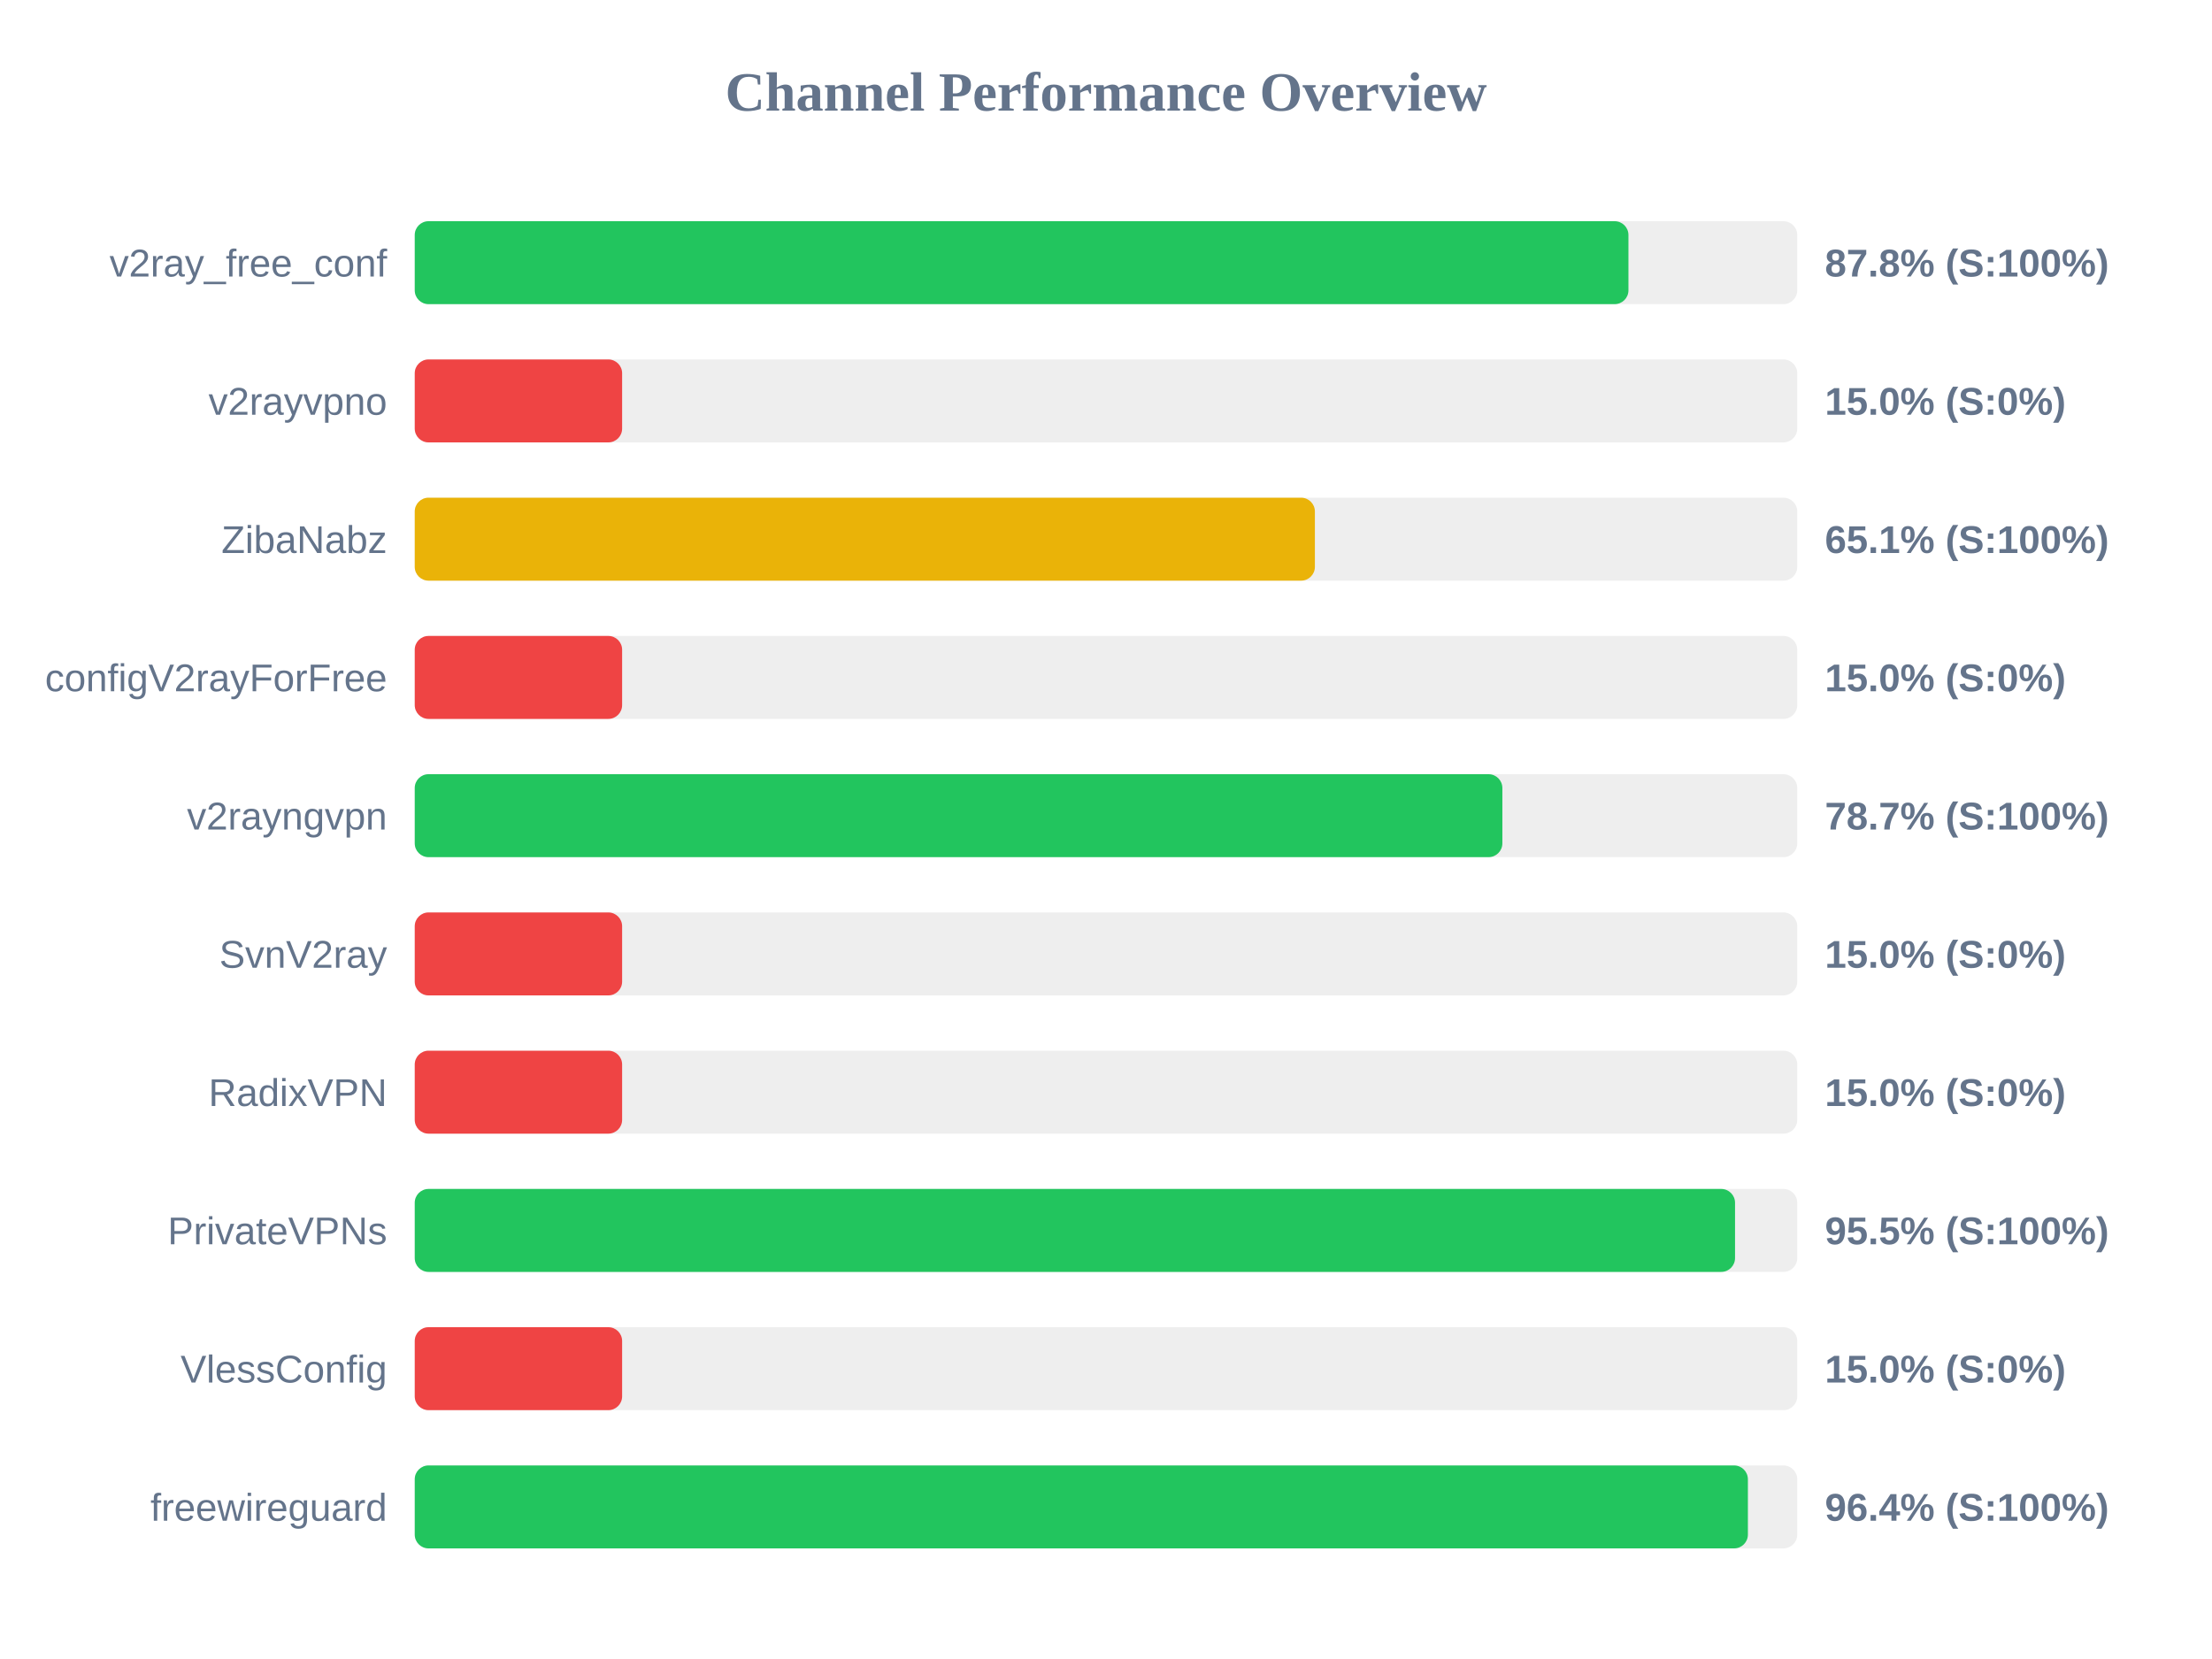
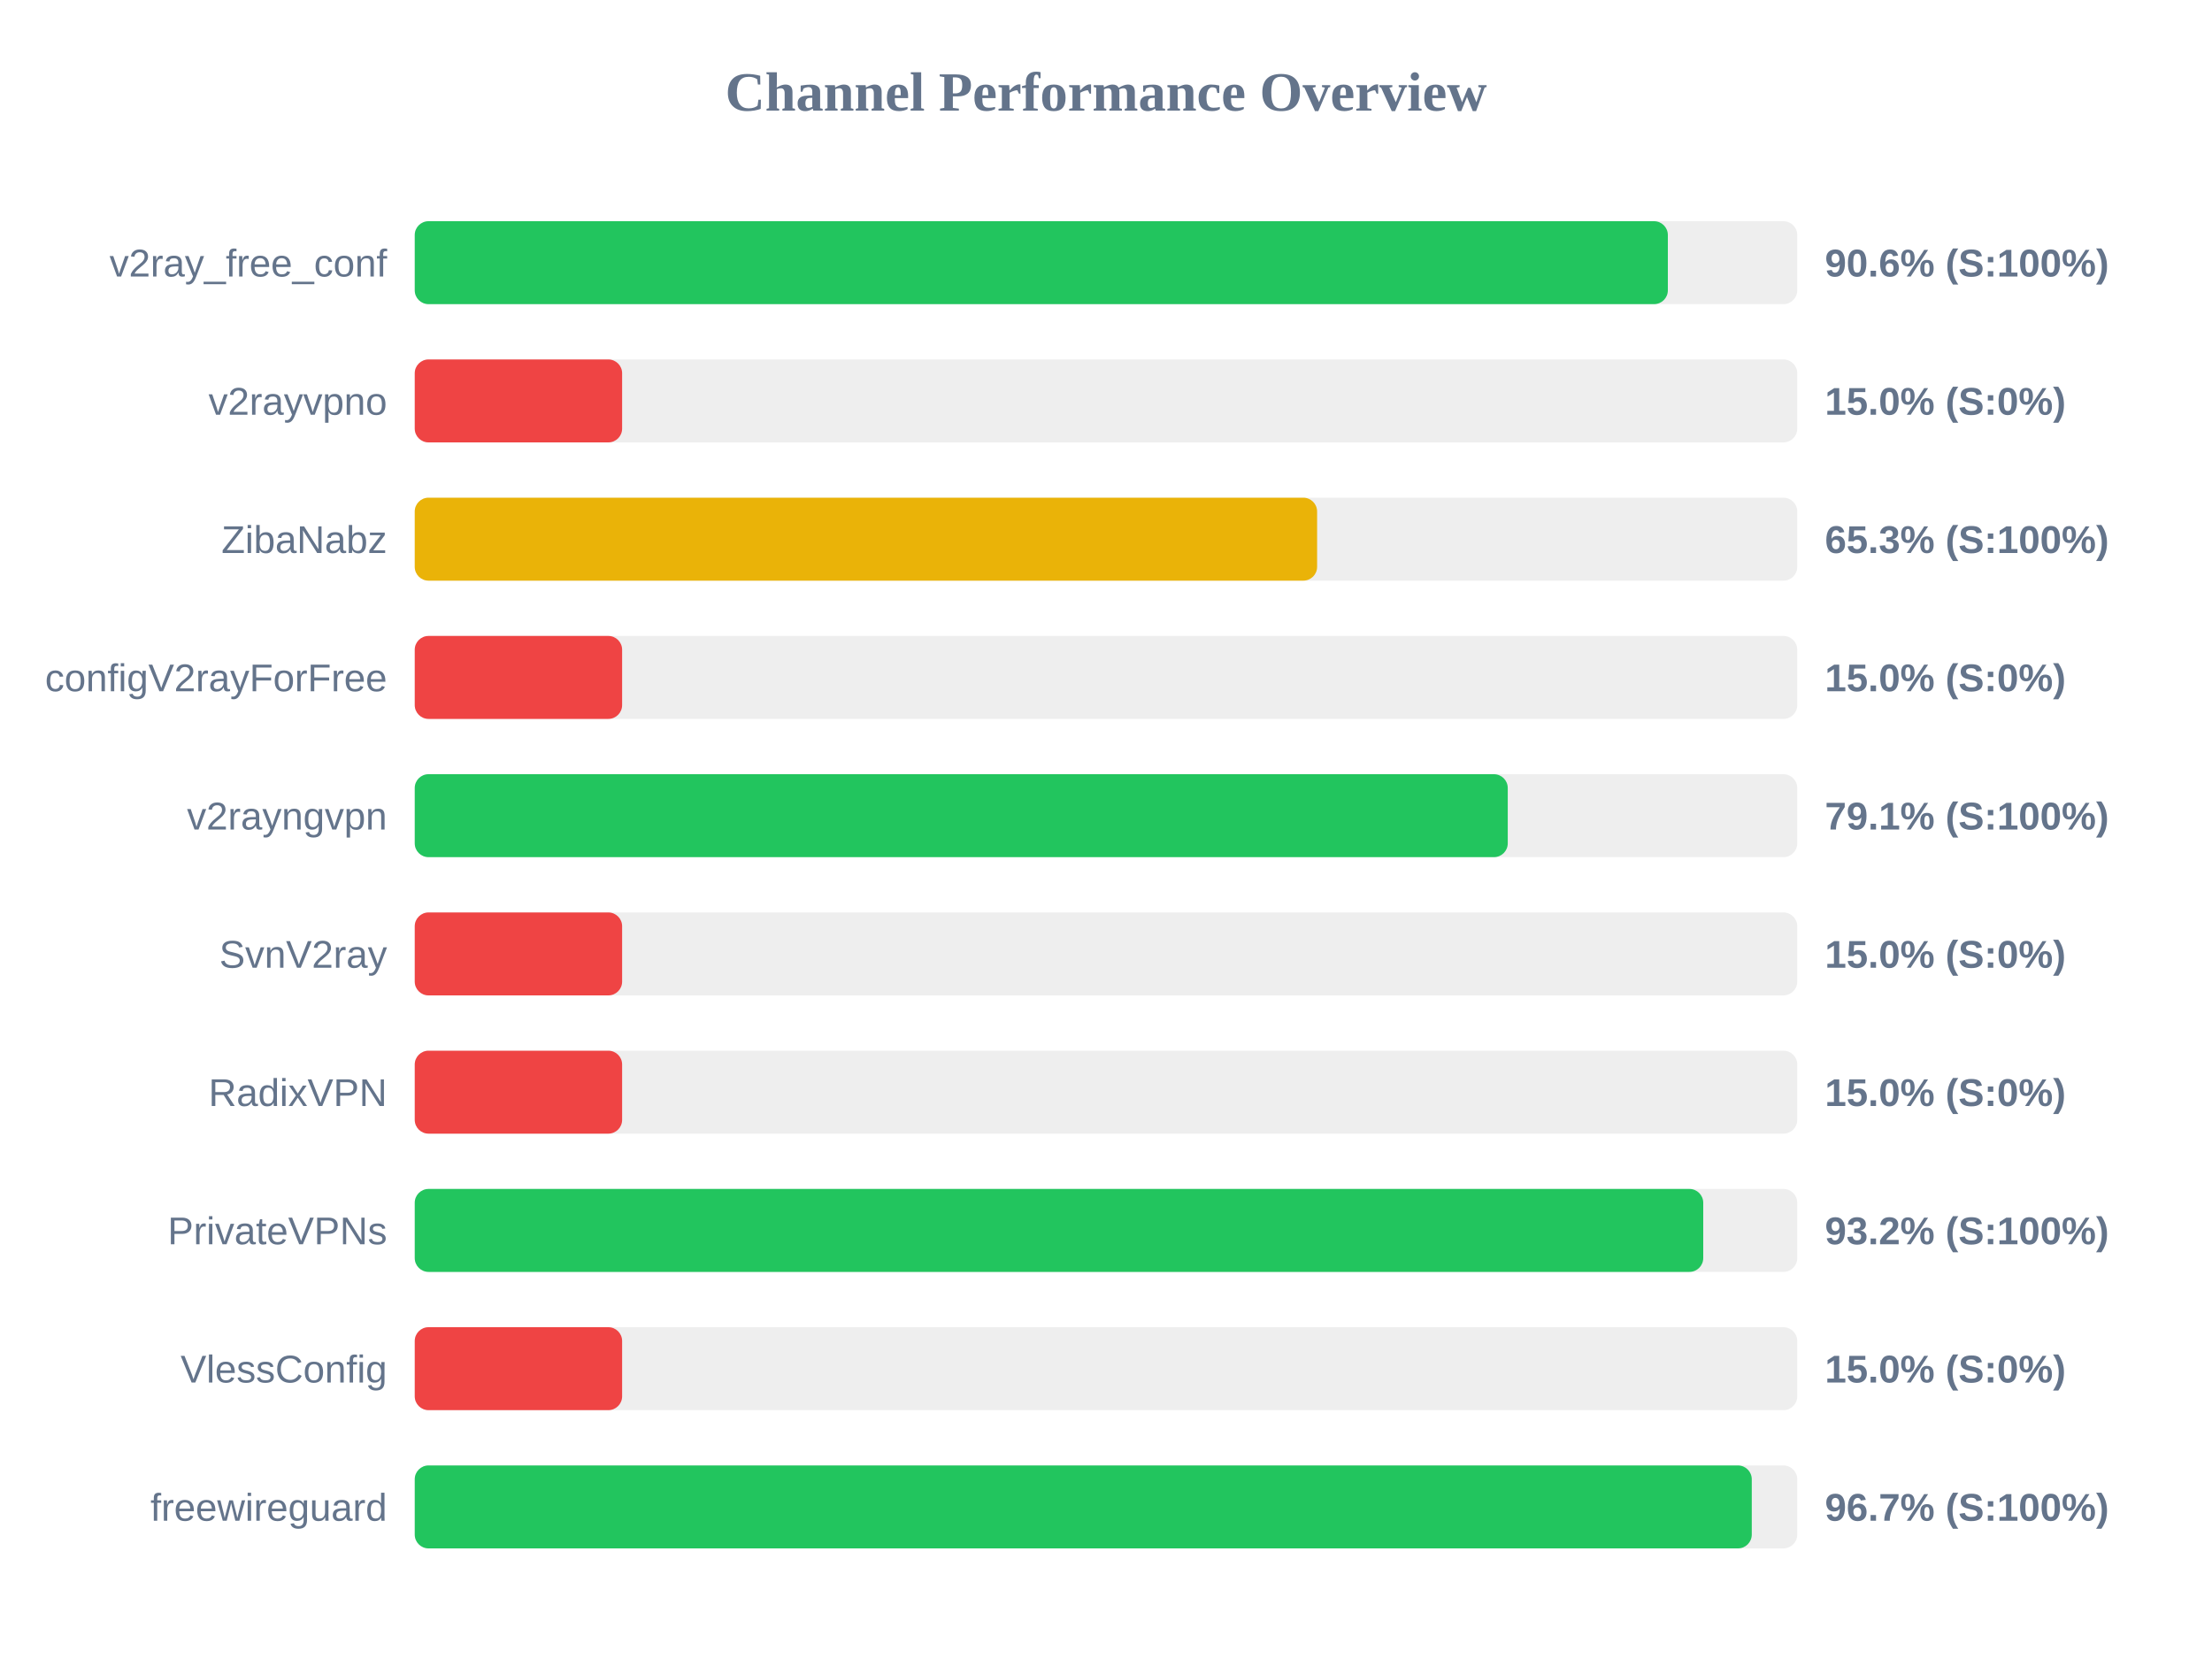
<svg xmlns="http://www.w3.org/2000/svg" width="800" height="600" version="1.1">
  <style>
        .row { font: 14px Arial; fill: #64748b; }
        .score { font: bold 14px Arial; fill: #64748b; }
    </style>
  <text x="400" y="40" text-anchor="middle" font-size="20px" font-weight="bold" fill="#64748b">Channel Performance Overview</text>
  <rect x="150" y="80" width="500" height="30" fill="#eee" rx="5" />
-   <rect x="150" y="80" width="438.95" height="30" fill="#22c55e" rx="5" />
+   <rect x="150" y="80" width="453.2" height="30" fill="#22c55e" rx="5" />
  <text x="140" y="100" text-anchor="end" class="row">v2ray_free_conf</text>
-   <text x="660" y="100" text-anchor="start" class="score">87.8% (S:100%)</text>
+   <text x="660" y="100" text-anchor="start" class="score">90.6% (S:100%)</text>
  <rect x="150" y="130" width="500" height="30" fill="#eee" rx="5" />
  <rect x="150" y="130" width="75.0" height="30" fill="#ef4444" rx="5" />
  <text x="140" y="150" text-anchor="end" class="row">v2rayvpno</text>
  <text x="660" y="150" text-anchor="start" class="score">15.0% (S:0%)</text>
  <rect x="150" y="180" width="500" height="30" fill="#eee" rx="5" />
-   <rect x="150" y="180" width="325.55" height="30" fill="#eab308" rx="5" />
+   <rect x="150" y="180" width="326.35" height="30" fill="#eab308" rx="5" />
  <text x="140" y="200" text-anchor="end" class="row">ZibaNabz</text>
-   <text x="660" y="200" text-anchor="start" class="score">65.1% (S:100%)</text>
+   <text x="660" y="200" text-anchor="start" class="score">65.3% (S:100%)</text>
  <rect x="150" y="230" width="500" height="30" fill="#eee" rx="5" />
  <rect x="150" y="230" width="75.0" height="30" fill="#ef4444" rx="5" />
  <text x="140" y="250" text-anchor="end" class="row">configV2rayForFree</text>
  <text x="660" y="250" text-anchor="start" class="score">15.0% (S:0%)</text>
  <rect x="150" y="280" width="500" height="30" fill="#eee" rx="5" />
-   <rect x="150" y="280" width="393.35" height="30" fill="#22c55e" rx="5" />
+   <rect x="150" y="280" width="395.3" height="30" fill="#22c55e" rx="5" />
  <text x="140" y="300" text-anchor="end" class="row">v2rayngvpn</text>
-   <text x="660" y="300" text-anchor="start" class="score">78.7% (S:100%)</text>
+   <text x="660" y="300" text-anchor="start" class="score">79.1% (S:100%)</text>
  <rect x="150" y="330" width="500" height="30" fill="#eee" rx="5" />
  <rect x="150" y="330" width="75.0" height="30" fill="#ef4444" rx="5" />
  <text x="140" y="350" text-anchor="end" class="row">SvnV2ray</text>
  <text x="660" y="350" text-anchor="start" class="score">15.0% (S:0%)</text>
  <rect x="150" y="380" width="500" height="30" fill="#eee" rx="5" />
  <rect x="150" y="380" width="75.0" height="30" fill="#ef4444" rx="5" />
  <text x="140" y="400" text-anchor="end" class="row">RadixVPN</text>
  <text x="660" y="400" text-anchor="start" class="score">15.0% (S:0%)</text>
  <rect x="150" y="430" width="500" height="30" fill="#eee" rx="5" />
-   <rect x="150" y="430" width="477.5" height="30" fill="#22c55e" rx="5" />
+   <rect x="150" y="430" width="466.0" height="30" fill="#22c55e" rx="5" />
  <text x="140" y="450" text-anchor="end" class="row">PrivateVPNs</text>
-   <text x="660" y="450" text-anchor="start" class="score">95.5% (S:100%)</text>
+   <text x="660" y="450" text-anchor="start" class="score">93.2% (S:100%)</text>
  <rect x="150" y="480" width="500" height="30" fill="#eee" rx="5" />
  <rect x="150" y="480" width="75.0" height="30" fill="#ef4444" rx="5" />
  <text x="140" y="500" text-anchor="end" class="row">VlessConfig</text>
  <text x="660" y="500" text-anchor="start" class="score">15.0% (S:0%)</text>
  <rect x="150" y="530" width="500" height="30" fill="#eee" rx="5" />
-   <rect x="150" y="530" width="482.15" height="30" fill="#22c55e" rx="5" />
+   <rect x="150" y="530" width="483.55" height="30" fill="#22c55e" rx="5" />
  <text x="140" y="550" text-anchor="end" class="row">freewireguard</text>
-   <text x="660" y="550" text-anchor="start" class="score">96.4% (S:100%)</text>
+   <text x="660" y="550" text-anchor="start" class="score">96.7% (S:100%)</text>
</svg>
